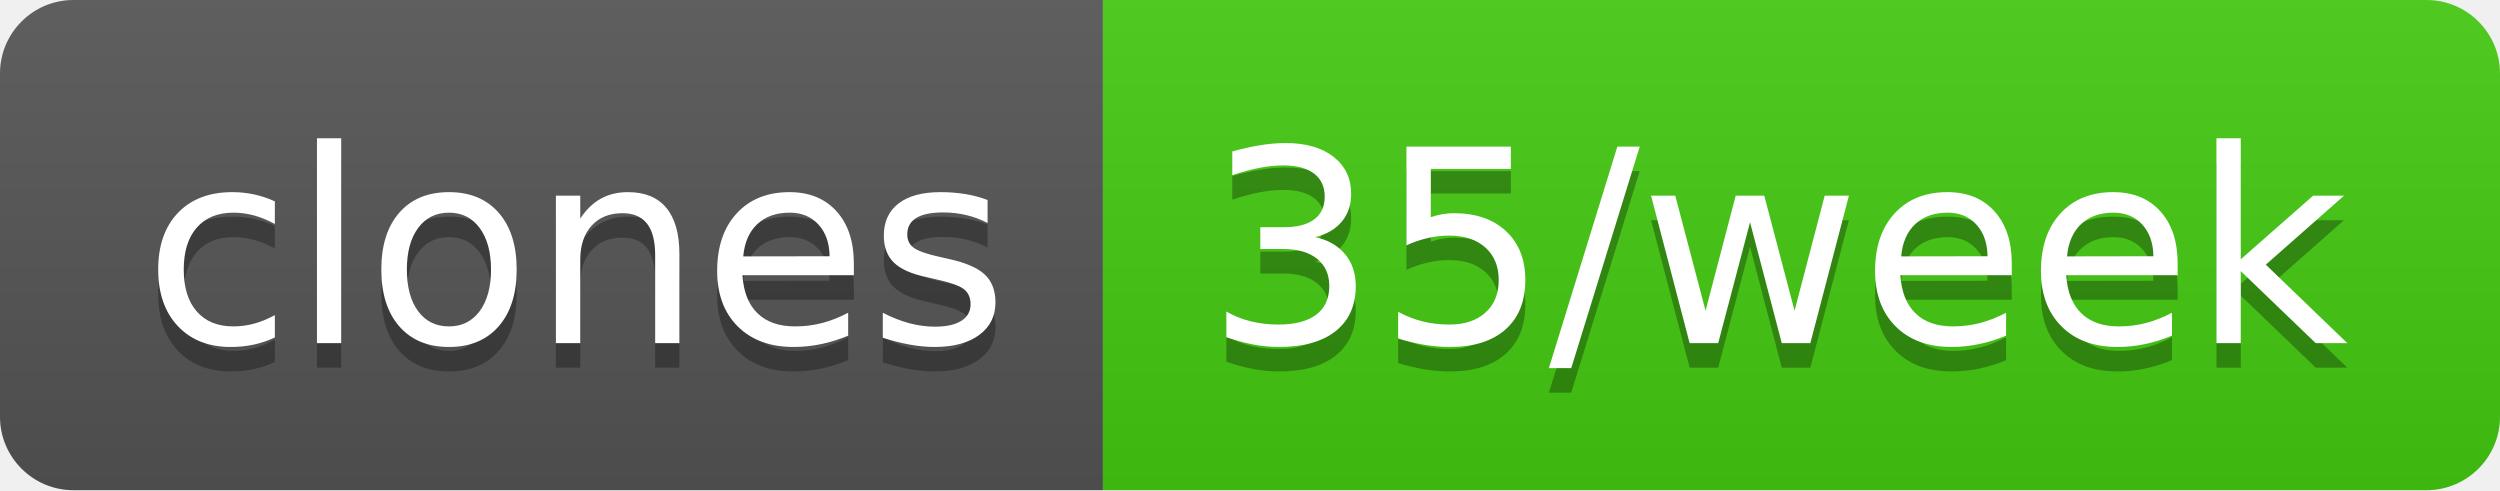
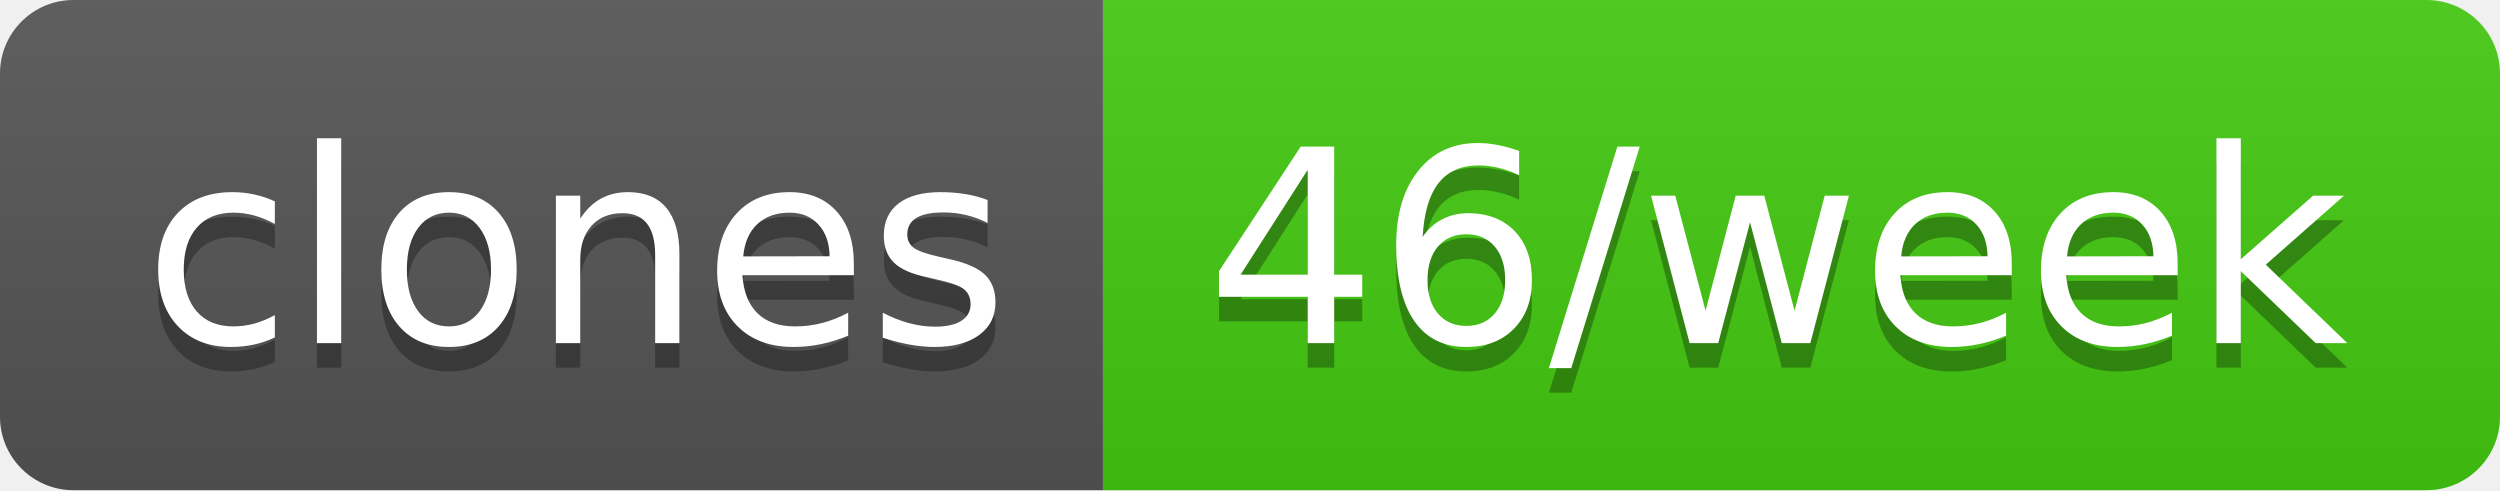
- <svg xmlns="http://www.w3.org/2000/svg" width="102" height="20" role="img" aria-label="clones: 35/week">
+ <svg xmlns="http://www.w3.org/2000/svg" width="102" height="20" role="img" aria-label="clones: 46/week">
  <linearGradient id="s" x2="0" y2="100%">
    <stop offset="0" stop-color="#bbb" stop-opacity=".1" />
    <stop offset="1" stop-opacity=".1" />
  </linearGradient>
  <clipPath id="r">
    <rect width="102" height="20" rx="3" fill="#fff" />
  </clipPath>
  <g clip-path="url(#r)">
    <rect width="45" height="20" fill="#555" />
    <rect x="45" width="57" height="20" fill="#4c1" />
    <rect width="102" height="20" fill="url(#s)" />
  </g>
  <g fill="#fff" text-anchor="middle" font-family="Verdana,Geneva,DejaVu Sans,sans-serif" text-rendering="geometricPrecision" font-size="110">
    <text aria-hidden="true" x="235" y="150" fill="#010101" fill-opacity=".3" transform="scale(.1)" textLength="350">clones</text>
    <text x="235" y="140" transform="scale(.1)" fill="#fff" textLength="350">clones</text>
-     <text aria-hidden="true" x="725" y="150" fill="#010101" fill-opacity=".3" transform="scale(.1)" textLength="470">35/week</text>
-     <text x="725" y="140" transform="scale(.1)" fill="#fff" textLength="470">35/week</text>
+     <text aria-hidden="true" x="725" y="150" fill="#010101" fill-opacity=".3" transform="scale(.1)" textLength="470">46/week</text>
+     <text x="725" y="140" transform="scale(.1)" fill="#fff" textLength="470">46/week</text>
  </g>
</svg>
